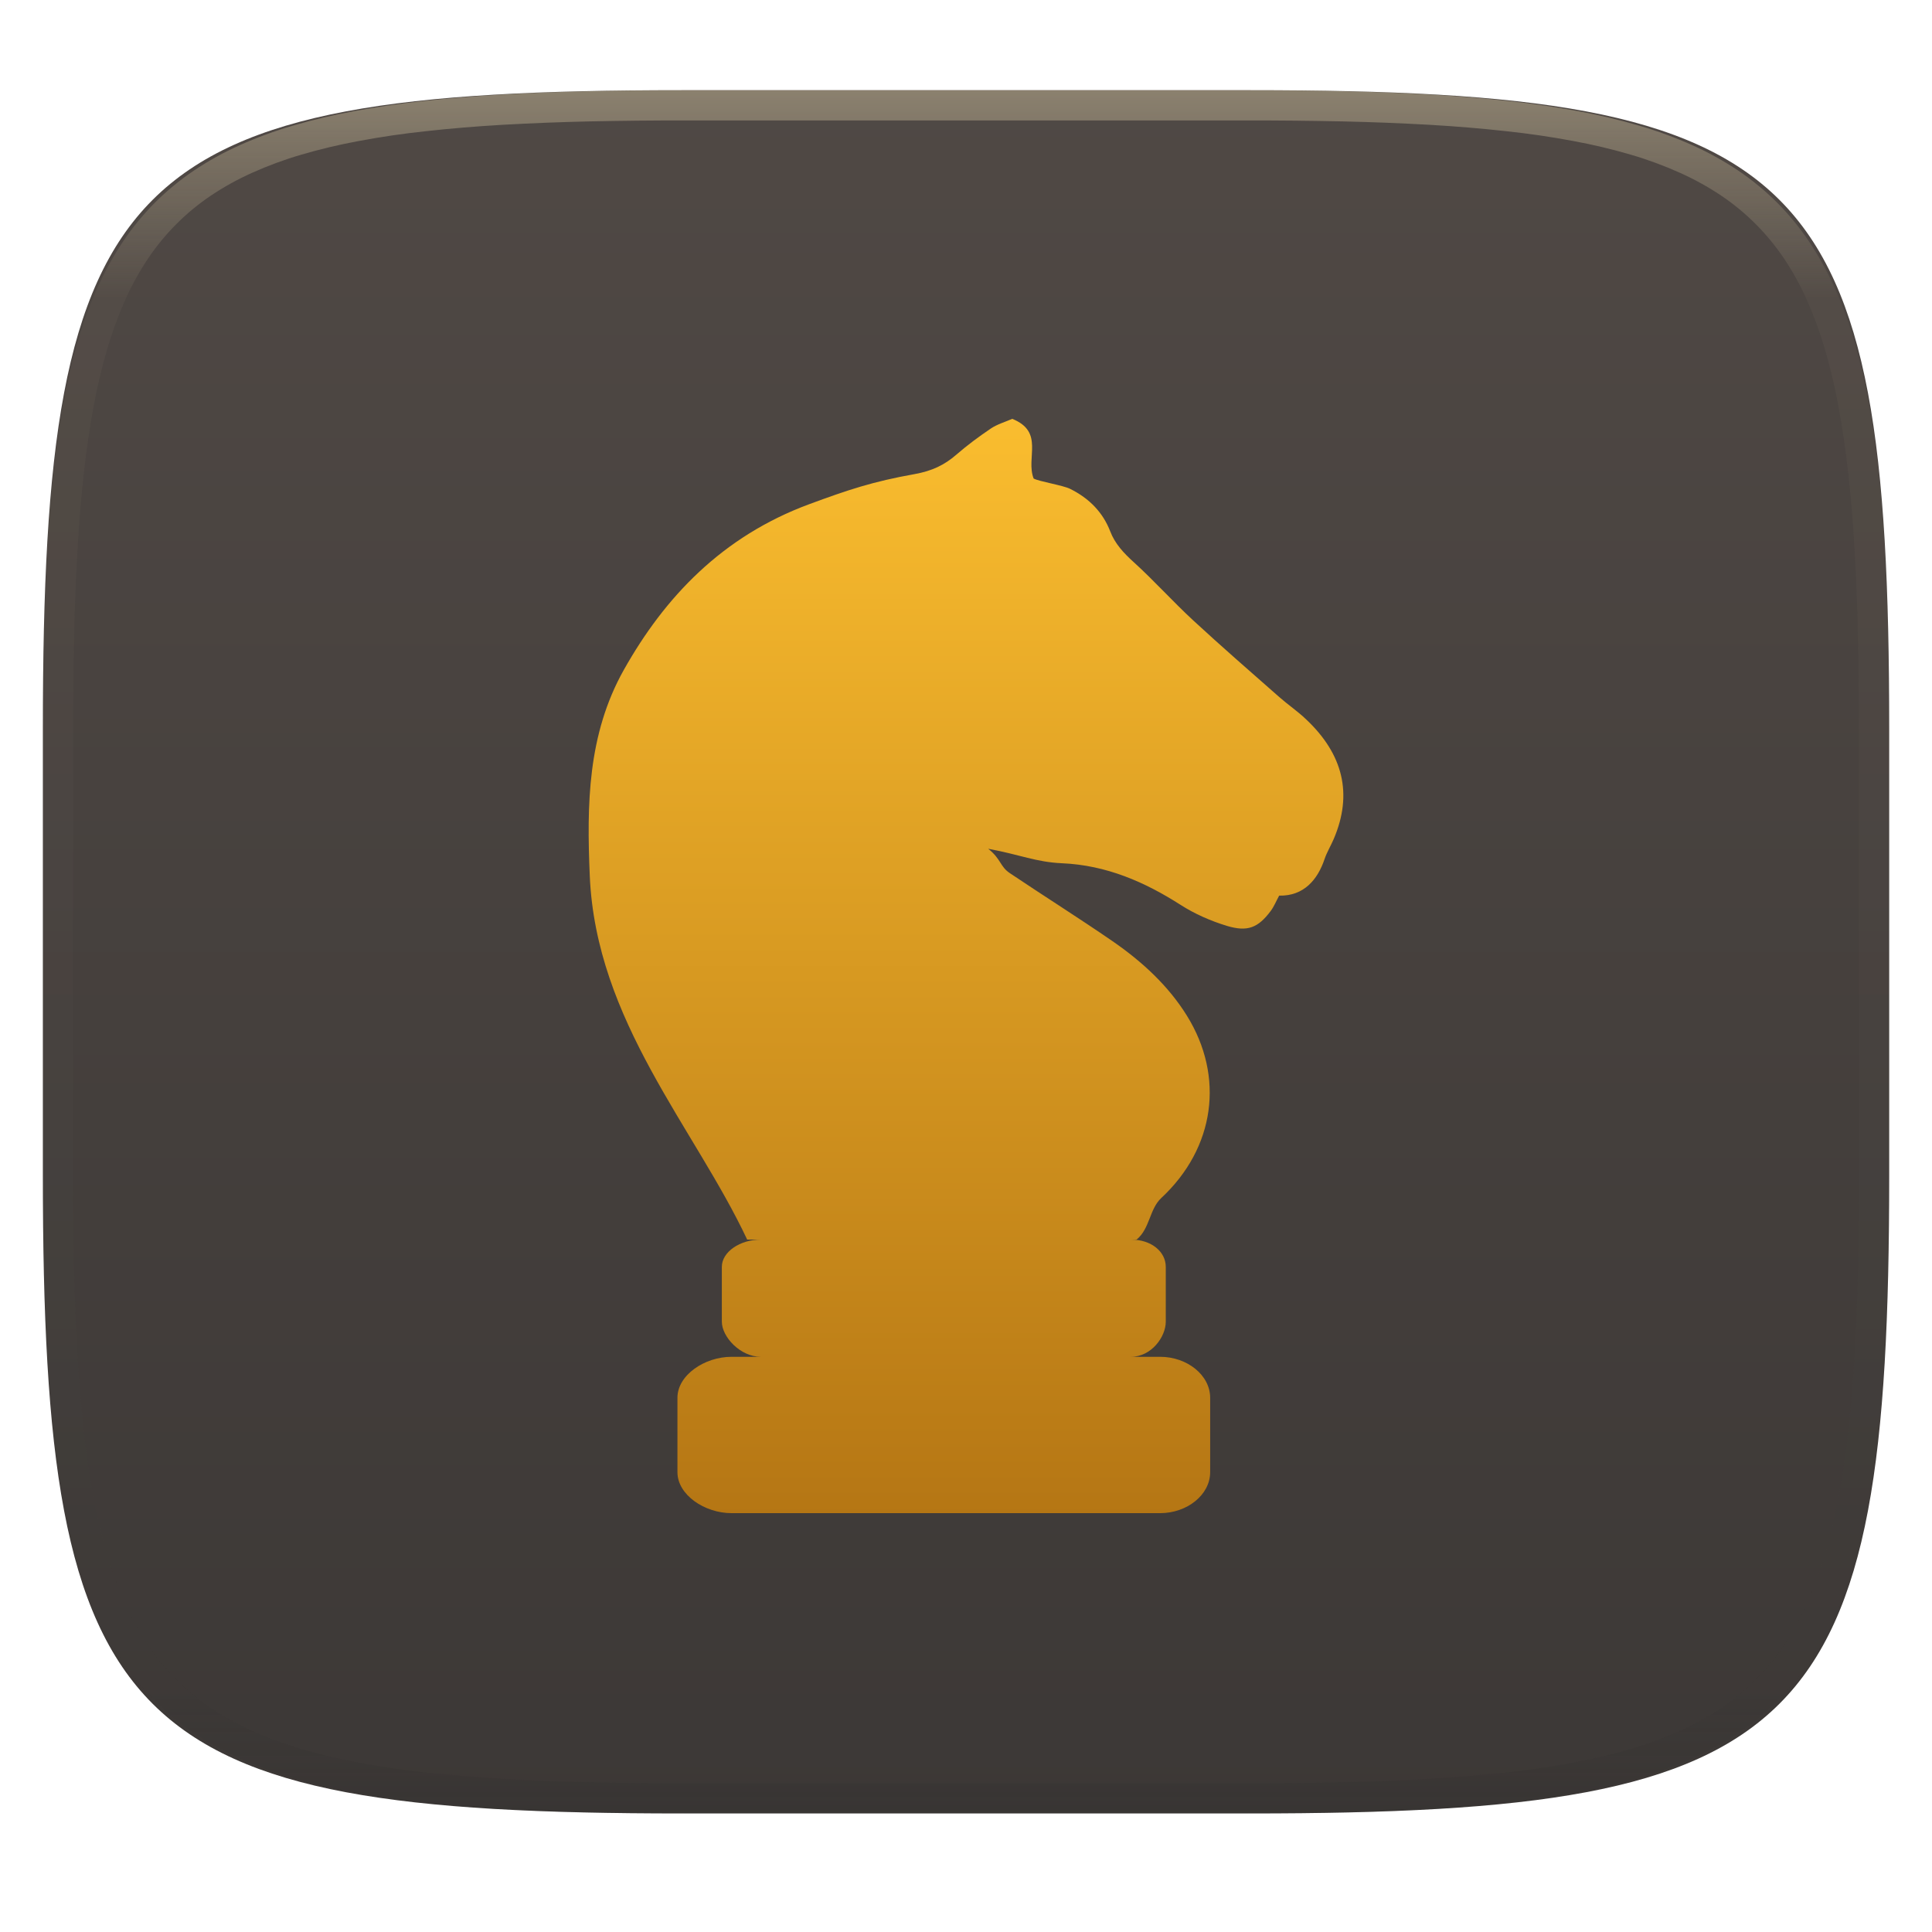
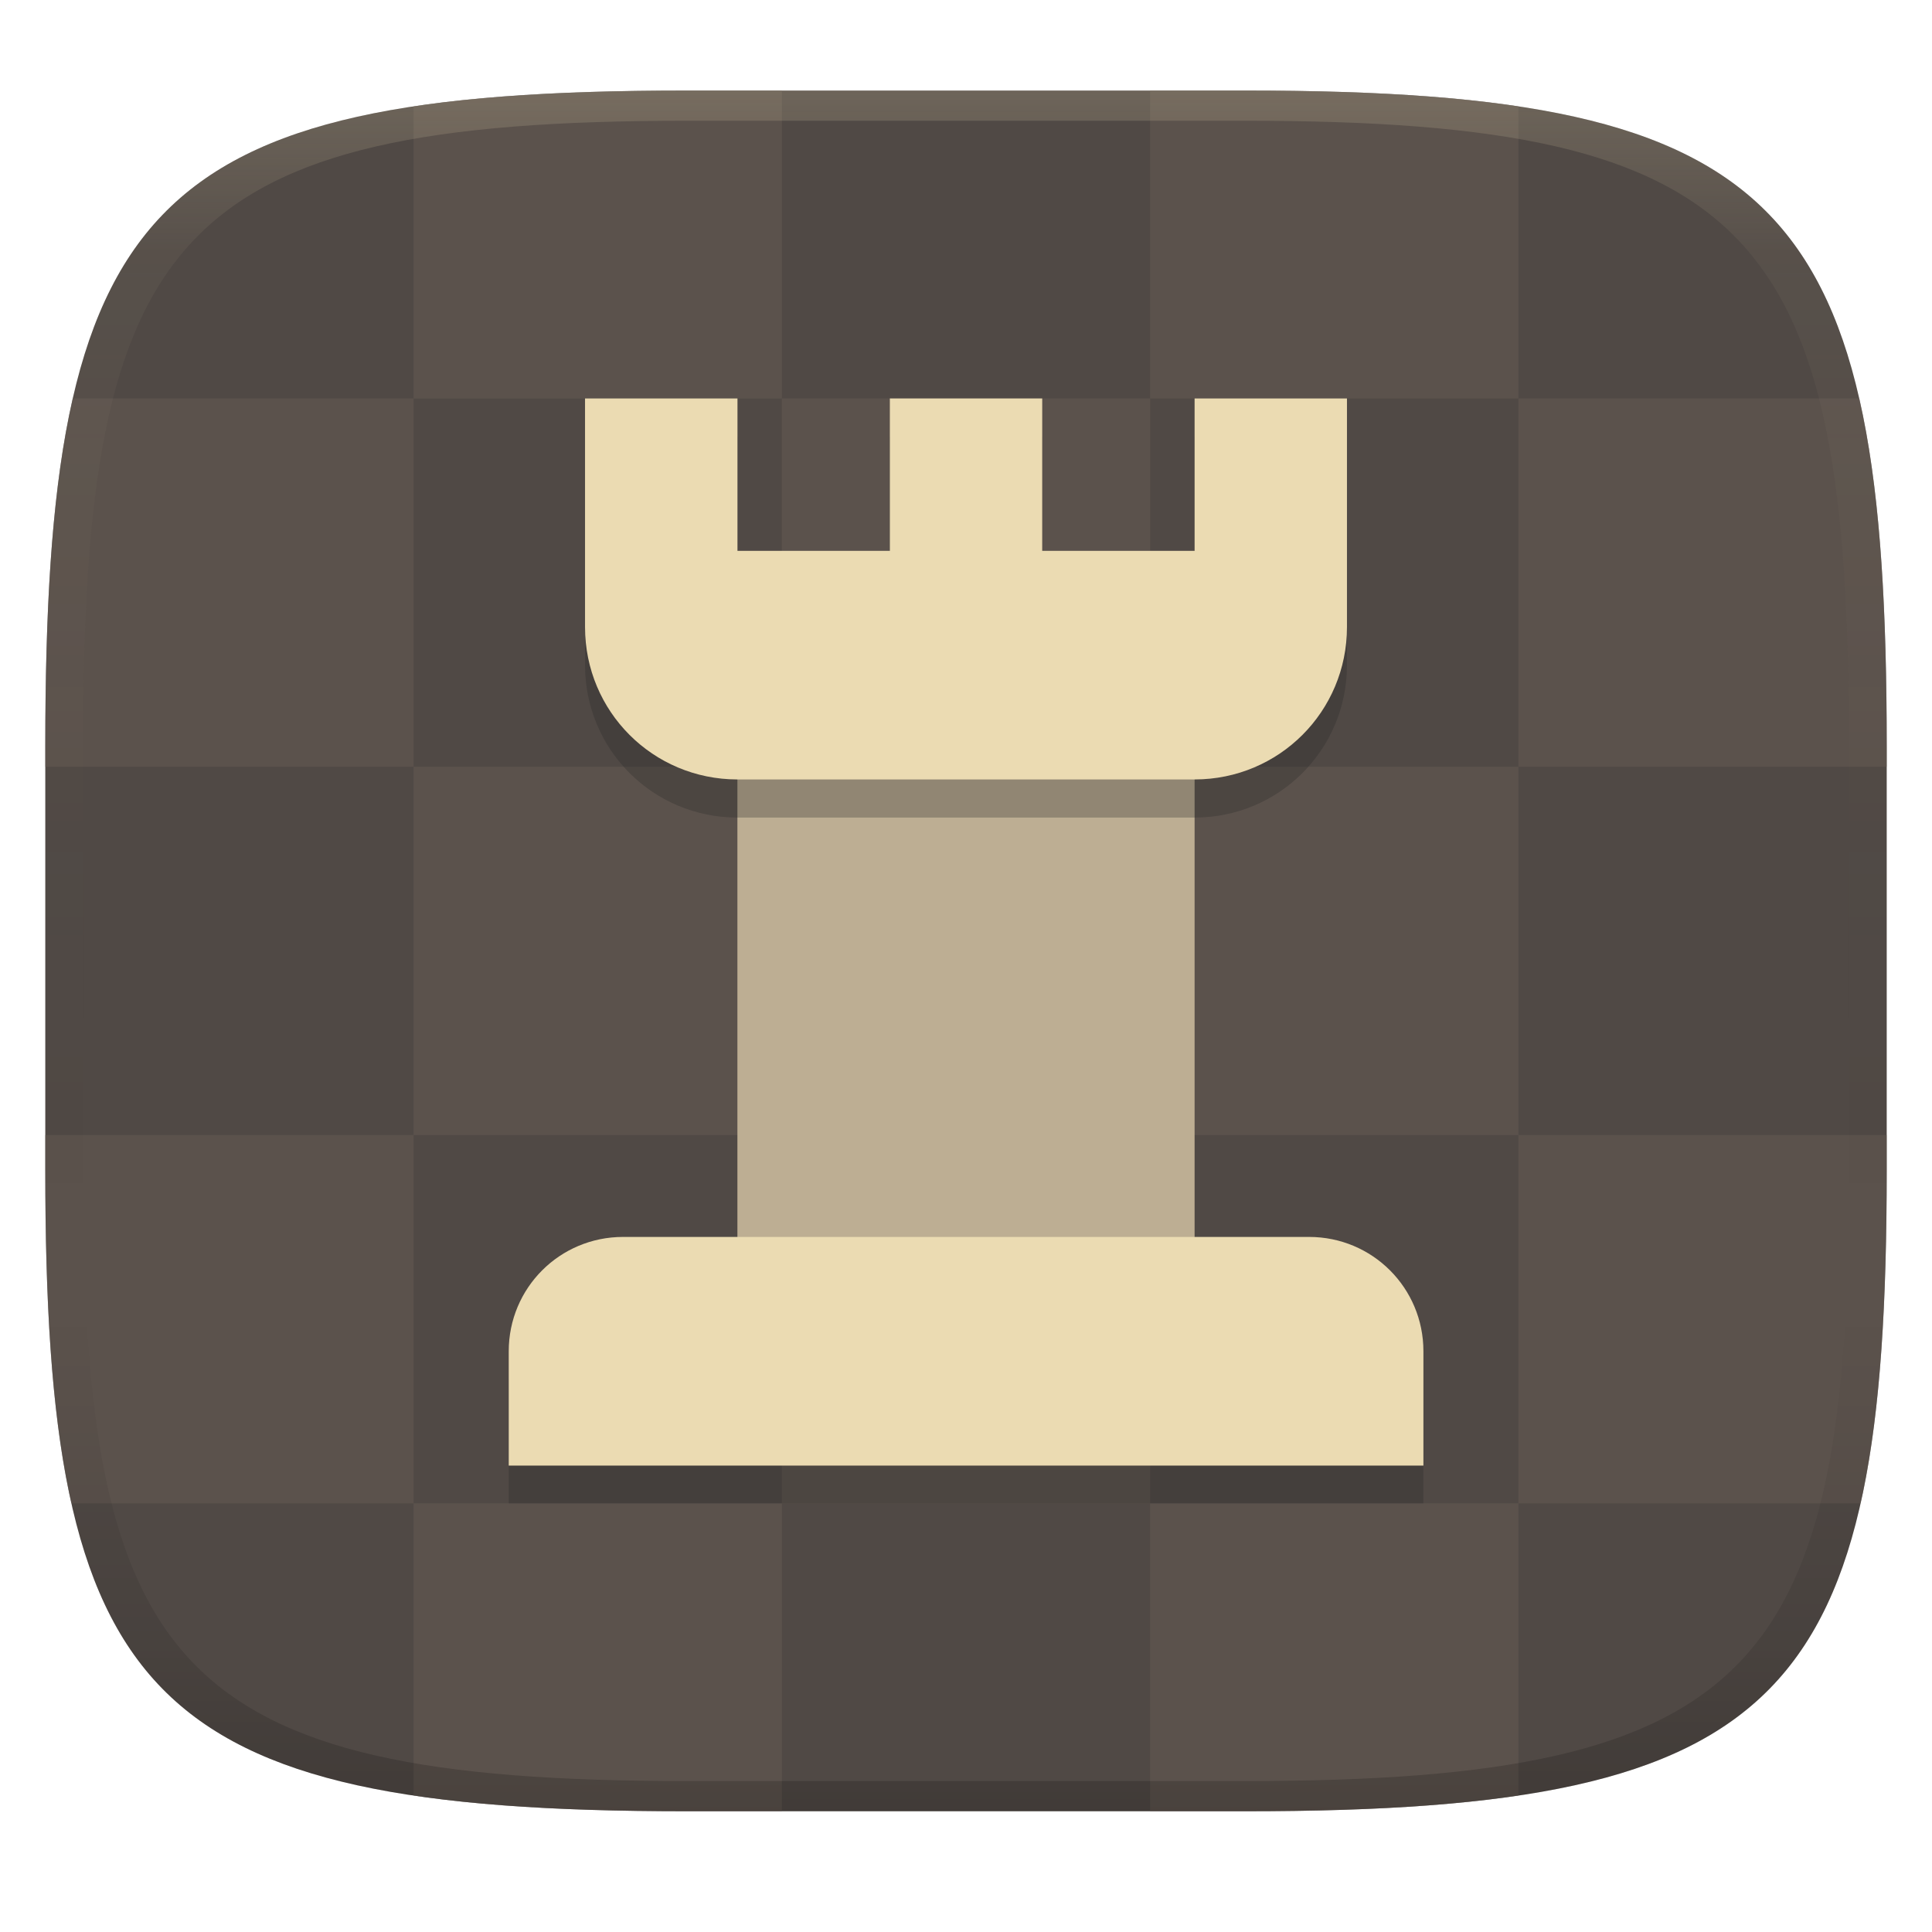
- <svg xmlns="http://www.w3.org/2000/svg" style="isolation:isolate" width="256" height="256" viewBox="0 0 256 256">
-   <g filter="url(#5rj1cSIMCPhclbZGiUqIyHDm8TvNtbeL)">
-     <linearGradient id="_lgradient_63" x1="0" x2="0" y1="0" y2="1" gradientTransform="matrix(244.648,0,0,228.338,5.68,11.95)" gradientUnits="userSpaceOnUse">
-       <stop offset="0%" style="stop-color:#504945" />
-       <stop offset="100%" style="stop-color:#3c3836" />
+ <svg xmlns="http://www.w3.org/2000/svg" width="256" height="256" version="1.1">
+   <defs>
+     <linearGradient id="linearGradient31" x1=".5" x2=".5" y2="1" gradientTransform="matrix(244,0,0,228,5.986,12)" gradientUnits="userSpaceOnUse">
+       <stop stop-color="#ebdbb2" stop-opacity=".2" offset="0" />
+       <stop stop-color="#ebdbb2" stop-opacity=".05" offset=".1" />
+       <stop stop-opacity="0" offset=".704" />
+       <stop stop-opacity=".1" offset=".897" />
+       <stop stop-opacity=".2" offset="1" />
    </linearGradient>
-     <path fill="url(#_lgradient_63)" d="M 165.689 11.95 C 239.745 11.95 250.328 22.507 250.328 96.494 L 250.328 155.745 C 250.328 229.731 239.745 240.288 165.689 240.288 L 90.319 240.288 C 16.264 240.288 5.68 229.731 5.68 155.745 L 5.68 96.494 C 5.68 22.507 16.264 11.95 90.319 11.95 L 165.689 11.95 Z" />
-   </g>
-   <g opacity=".4">
-     <linearGradient id="_lgradient_64" x1=".517" x2=".517" y1="0" y2="1" gradientTransform="matrix(244.65,0,0,228.34,5.68,11.95)" gradientUnits="userSpaceOnUse">
-       <stop offset="0%" style="stop-color:#ebdbb2" />
-       <stop offset="12.5%" stop-opacity=".098" style="stop-color:#ebdbb2" />
-       <stop offset="92.5%" stop-opacity=".098" style="stop-color:#282828" />
-       <stop offset="100%" stop-opacity=".498" style="stop-color:#282828" />
+     <linearGradient id="linearGradient6" x1="140" x2="140" y1="12" y2="240" gradientUnits="userSpaceOnUse">
+       <stop stop-color="#504945" offset="0" />
+       <stop stop-color="#504945" offset="1" />
    </linearGradient>
-     <path fill="url(#_lgradient_64)" fill-rule="evenodd" d="M 165.068 11.951 C 169.396 11.941 173.724 11.991 178.052 12.089 C 181.927 12.167 185.803 12.315 189.678 12.541 C 193.131 12.737 196.583 13.022 200.026 13.395 C 203.085 13.73 206.144 14.181 209.174 14.741 C 211.889 15.243 214.574 15.881 217.22 16.657 C 219.62 17.355 221.971 18.219 224.243 19.241 C 226.358 20.184 228.384 21.304 230.302 22.591 C 232.142 23.829 233.863 25.244 235.437 26.806 C 237.001 28.378 238.417 30.088 239.656 31.925 C 240.945 33.841 242.066 35.865 243.02 37.967 C 244.043 40.247 244.909 42.585 245.617 44.972 C 246.394 47.615 247.034 50.297 247.535 53.009 C 248.096 56.035 248.548 59.081 248.883 62.136 C 249.257 65.575 249.542 69.014 249.739 72.462 C 249.965 76.323 250.112 80.194 250.201 84.055 C 250.289 88.378 250.339 92.701 250.329 97.014 L 250.329 155.226 C 250.339 159.549 250.289 163.862 250.201 168.185 C 250.112 172.056 249.965 175.917 249.739 179.778 C 249.542 183.226 249.257 186.675 248.883 190.104 C 248.548 193.159 248.096 196.215 247.535 199.241 C 247.034 201.943 246.394 204.625 245.617 207.268 C 244.909 209.655 244.043 212.003 243.02 214.273 C 242.066 216.385 240.945 218.399 239.656 220.315 C 238.417 222.152 237.001 223.872 235.437 225.434 C 233.863 226.996 232.142 228.411 230.302 229.649 C 228.384 230.936 226.358 232.056 224.243 232.999 C 221.971 234.021 219.62 234.885 217.22 235.593 C 214.574 236.369 211.889 237.007 209.174 237.499 C 206.144 238.068 203.085 238.51 200.026 238.845 C 196.583 239.218 193.131 239.503 189.678 239.699 C 185.803 239.925 181.927 240.073 178.052 240.161 C 173.724 240.249 169.396 240.299 165.068 240.289 L 90.942 240.289 C 86.614 240.299 82.286 240.249 77.958 240.161 C 74.083 240.073 70.207 239.925 66.332 239.699 C 62.879 239.503 59.427 239.218 55.984 238.845 C 52.925 238.51 49.866 238.068 46.836 237.499 C 44.121 237.007 41.436 236.369 38.79 235.593 C 36.39 234.885 34.039 234.021 31.767 232.999 C 29.652 232.056 27.626 230.936 25.708 229.649 C 23.868 228.411 22.147 226.996 20.573 225.434 C 19.009 223.872 17.593 222.152 16.354 220.315 C 15.065 218.399 13.944 216.385 12.99 214.273 C 11.967 212.003 11.101 209.655 10.393 207.268 C 9.616 204.625 8.976 201.943 8.475 199.241 C 7.914 196.215 7.462 193.159 7.127 190.104 C 6.753 186.675 6.468 183.226 6.271 179.778 C 6.045 175.917 5.898 172.056 5.809 168.185 C 5.721 163.862 5.671 159.549 5.681 155.226 L 5.681 97.014 C 5.671 92.701 5.721 88.378 5.809 84.055 C 5.898 80.194 6.045 76.323 6.271 72.462 C 6.468 69.014 6.753 65.575 7.127 62.136 C 7.462 59.081 7.914 56.035 8.475 53.009 C 8.976 50.297 9.616 47.615 10.393 44.972 C 11.101 42.585 11.967 40.247 12.99 37.967 C 13.944 35.865 15.065 33.841 16.354 31.925 C 17.593 30.088 19.009 28.378 20.573 26.806 C 22.147 25.244 23.868 23.829 25.708 22.591 C 27.626 21.304 29.652 20.184 31.767 19.241 C 34.039 18.219 36.39 17.355 38.79 16.657 C 41.436 15.881 44.121 15.243 46.836 14.741 C 49.866 14.181 52.925 13.73 55.984 13.395 C 59.427 13.022 62.879 12.737 66.332 12.541 C 70.207 12.315 74.083 12.167 77.958 12.089 C 82.286 11.991 86.614 11.941 90.942 11.951 L 165.068 11.951 Z M 165.078 15.96 C 169.376 15.95 173.675 15.999 177.973 16.087 C 181.8 16.176 185.626 16.323 189.452 16.539 C 192.836 16.736 196.219 17.011 199.583 17.384 C 202.554 17.699 205.515 18.131 208.446 18.681 C 211.023 19.153 213.58 19.762 216.099 20.499 C 218.322 21.147 220.495 21.953 222.6 22.896 C 224.509 23.751 226.338 24.763 228.069 25.922 C 229.692 27.013 231.207 28.26 232.594 29.646 C 233.981 31.031 235.23 32.544 236.332 34.165 C 237.492 35.894 238.506 37.712 239.361 39.608 C 240.306 41.72 241.112 43.892 241.761 46.102 C 242.509 48.617 243.109 51.162 243.591 53.736 C 244.132 56.664 244.565 59.611 244.889 62.578 C 245.263 65.938 245.539 69.308 245.735 72.688 C 245.952 76.51 246.109 80.322 246.188 84.144 C 246.276 88.437 246.325 92.721 246.325 97.014 C 246.325 97.014 246.325 97.014 246.325 97.014 L 246.325 155.226 C 246.325 155.226 246.325 155.226 246.325 155.226 C 246.325 159.519 246.276 163.803 246.188 168.096 C 246.109 171.918 245.952 175.74 245.735 179.552 C 245.539 182.932 245.263 186.302 244.889 189.672 C 244.565 192.629 244.132 195.576 243.591 198.504 C 243.109 201.078 242.509 203.623 241.761 206.138 C 241.112 208.358 240.306 210.52 239.361 212.632 C 238.506 214.528 237.492 216.356 236.332 218.075 C 235.23 219.706 233.981 221.219 232.594 222.604 C 231.207 223.98 229.692 225.227 228.069 226.318 C 226.338 227.477 224.509 228.489 222.6 229.344 C 220.495 230.297 218.322 231.093 216.099 231.741 C 213.58 232.478 211.023 233.087 208.446 233.559 C 205.515 234.109 202.554 234.541 199.583 234.865 C 196.219 235.229 192.836 235.514 189.452 235.701 C 185.626 235.917 181.8 236.074 177.973 236.153 C 173.675 236.251 169.376 236.29 165.078 236.29 C 165.078 236.29 165.078 236.29 165.068 236.29 L 90.942 236.29 C 90.932 236.29 90.932 236.29 90.932 236.29 C 86.634 236.29 82.335 236.251 78.037 236.153 C 74.21 236.074 70.384 235.917 66.558 235.701 C 63.174 235.514 59.791 235.229 56.427 234.865 C 53.456 234.541 50.495 234.109 47.564 233.559 C 44.987 233.087 42.43 232.478 39.911 231.741 C 37.688 231.093 35.515 230.297 33.41 229.344 C 31.501 228.489 29.672 227.477 27.941 226.318 C 26.318 225.227 24.803 223.98 23.416 222.604 C 22.029 221.219 20.78 219.706 19.678 218.075 C 18.518 216.356 17.504 214.528 16.649 212.632 C 15.704 210.52 14.898 208.358 14.249 206.138 C 13.501 203.623 12.901 201.078 12.419 198.504 C 11.878 195.576 11.445 192.629 11.121 189.672 C 10.747 186.302 10.472 182.932 10.275 179.552 C 10.058 175.74 9.901 171.918 9.822 168.096 C 9.734 163.803 9.685 159.519 9.685 155.226 C 9.685 155.226 9.685 155.226 9.685 155.226 L 9.685 97.014 C 9.685 97.014 9.685 97.014 9.685 97.014 C 9.685 92.721 9.734 88.437 9.822 84.144 C 9.901 80.322 10.058 76.51 10.275 72.688 C 10.472 69.308 10.747 65.938 11.121 62.578 C 11.445 59.611 11.878 56.664 12.419 53.736 C 12.901 51.162 13.501 48.617 14.249 46.102 C 14.898 43.892 15.704 41.72 16.649 39.608 C 17.504 37.712 18.518 35.894 19.678 34.165 C 20.78 32.544 22.029 31.031 23.416 29.646 C 24.803 28.26 26.318 27.013 27.941 25.922 C 29.672 24.763 31.501 23.751 33.41 22.896 C 35.515 21.953 37.688 21.147 39.911 20.499 C 42.43 19.762 44.987 19.153 47.564 18.681 C 50.495 18.131 53.456 17.699 56.427 17.384 C 59.791 17.011 63.174 16.736 66.558 16.539 C 70.384 16.323 74.21 16.176 78.037 16.087 C 82.335 15.999 86.634 15.95 90.932 15.96 C 90.932 15.96 90.932 15.96 90.942 15.96 L 165.068 15.96 C 165.078 15.96 165.078 15.96 165.078 15.96 Z" />
-   </g>
-   <linearGradient id="_lgradient_65" x1="0" x2="0" y1="0" y2="1" gradientTransform="matrix(100,0,0,145,78,55.5)" gradientUnits="userSpaceOnUse">
-     <stop offset="0%" style="stop-color:#fabd2f" />
-     <stop offset="100%" style="stop-color:#b57614" />
-   </linearGradient>
-   <path fill="url(#_lgradient_65)" d="M 134.129 55.5 C 133.204 55.907 132.146 56.21 131.312 56.768 C 129.707 57.851 128.145 59.009 126.707 60.258 C 125.128 61.627 123.495 62.403 121.191 62.821 C 115.653 63.808 112.383 64.903 107.209 66.814 C 95.7 71.077 88.084 79.11 82.655 88.77 C 77.838 97.358 77.751 106.667 78.146 116.019 C 78.963 135.315 92.02 149.402 99.003 164.25 L 100.811 164.25 C 98.086 164.25 95.648 165.863 95.648 167.869 L 95.648 175.131 C 95.648 177.137 98.086 179.784 100.811 179.784 L 96.929 179.784 C 93.367 179.784 89.765 182.205 89.765 185.215 L 89.765 195.07 C 89.765 198.078 93.367 200.5 96.929 200.5 L 153.729 200.5 C 157.292 200.5 160.353 198.078 160.353 195.07 L 160.353 185.215 C 160.353 182.205 157.292 179.784 153.729 179.784 L 149.848 179.784 C 152.573 179.784 154.471 177.137 154.471 175.131 L 154.471 167.869 C 154.471 165.863 152.573 164.25 149.848 164.25 L 150.606 164.25 C 152.373 162.807 152.295 160.223 153.871 158.747 C 161.008 152.099 162.283 142.663 157.27 134.582 C 154.821 130.639 151.375 127.438 147.399 124.7 C 142.925 121.62 138.3 118.716 133.787 115.682 C 132.495 114.811 132.658 113.827 130.941 112.465 C 135.195 113.255 137.287 114.232 140.713 114.385 C 146.625 114.638 151.725 116.885 156.458 119.916 C 158.287 121.087 160.412 122.026 162.553 122.678 C 165.337 123.52 166.72 122.918 168.379 120.703 C 168.816 120.115 169.078 119.445 169.495 118.676 C 172.791 118.75 174.604 116.524 175.508 113.841 C 175.816 112.924 176.341 112.076 176.72 111.184 C 179.282 105.21 177.966 99.921 173.057 95.31 C 171.961 94.255 170.657 93.377 169.512 92.366 C 165.687 89.001 161.841 85.656 158.113 82.212 C 155.404 79.708 152.966 76.982 150.233 74.496 C 148.879 73.272 147.737 72.046 147.108 70.404 C 146.159 67.943 144.375 66.048 141.779 64.768 C 140.859 64.31 137.629 63.786 136.962 63.409 C 135.891 60.662 138.428 57.226 134.129 55.5 L 134.129 55.5 Z" />
+   </defs>
+   <path d="m165 12c72 0 85 15 85 87v56c0 70-13 85-85 85h-74c-72 0-85-15-85-85v-56c0-72 13-87 85-87z" fill="url(#linearGradient6)" style="isolation:isolate" />
+   <path d="m91 12c-14.28 0-26.2 0.585-36.2 2.092v38.71h48.8v-40.8zm12.6 40.8v48.8h48.8v-48.8zm48.8 0h48.8v-38.71c-9.997-1.508-21.92-2.092-36.2-2.092h-12.6zm48.8 0v48.8h48.8v-2.6c0-19.2-0.917-34.31-3.638-46.2zm0 48.8h-48.8v48.8h48.8zm0 48.8v48.8h45.34c2.58-11.48 3.457-25.96 3.457-44.2v-4.6zm0 48.8h-48.8v40.8h12.6c14.28 0 26.2-0.585 36.2-2.077zm-48.8 0v-48.8h-48.8v48.8zm-48.8 0h-48.8v38.72c9.997 1.492 21.92 2.077 36.2 2.077h12.6zm-48.8 0v-48.8h-48.8v4.6c0 18.24 0.876 32.72 3.457 44.2zm0-48.8h48.8v-48.8h-48.8zm0-48.8v-48.8h-45.16c-2.721 11.89-3.638 27-3.638 46.2v2.6z" fill="#665c54" opacity=".5" style="isolation:isolate" />
+   <rect x="97.71" y="88.14" width="60.58" height="90.87" fill="#bdae93" stroke-width="5.048" />
+   <path d="m77.52 57.85v30.29c0 11.19 9.006 20.19 20.19 20.19h60.58c11.19 0 20.19-9.006 20.19-20.19v-30.29h-20.19v20.19h-20.19v-20.19h-20.19v20.19h-20.19v-20.19z" fill="#282828" opacity=".3" stroke-width="5.048" />
+   <path d="m77.52 52.8v30.29c0 11.19 9.006 20.19 20.19 20.19h60.58c11.19 0 20.19-9.006 20.19-20.19v-30.29h-20.19v20.19h-20.19v-20.19h-20.19v20.19h-20.19v-20.19z" fill="#ebdbb2" stroke-width="5.048" />
+   <path d="m82.56 168.9c-8.39 0-15.15 6.755-15.15 15.15v15.15h121.2v-15.15c0-8.39-6.755-15.15-15.15-15.15z" fill="#282828" opacity=".3" stroke-width="5.048" />
+   <path d="m82.56 163.9c-8.39 0-15.15 6.755-15.15 15.15v15.15h121.2v-15.15c0-8.39-6.755-15.15-15.15-15.15z" fill="#ebdbb2" stroke-width="5.048" />
+   <path d="m91 12c-72 0-85 15-85 87v56c0 70 13 85 85 85h74c72 0 85-15 85-85v-56c0-72-13-87-85-87zm0 4h74c68 0 80 15 80 83v56c0 66-12 81-80 81h-74c-68 0-80-15-80-81v-56c0-68 12-83 80-83z" fill="url(#linearGradient31)" style="isolation:isolate" />
</svg>
